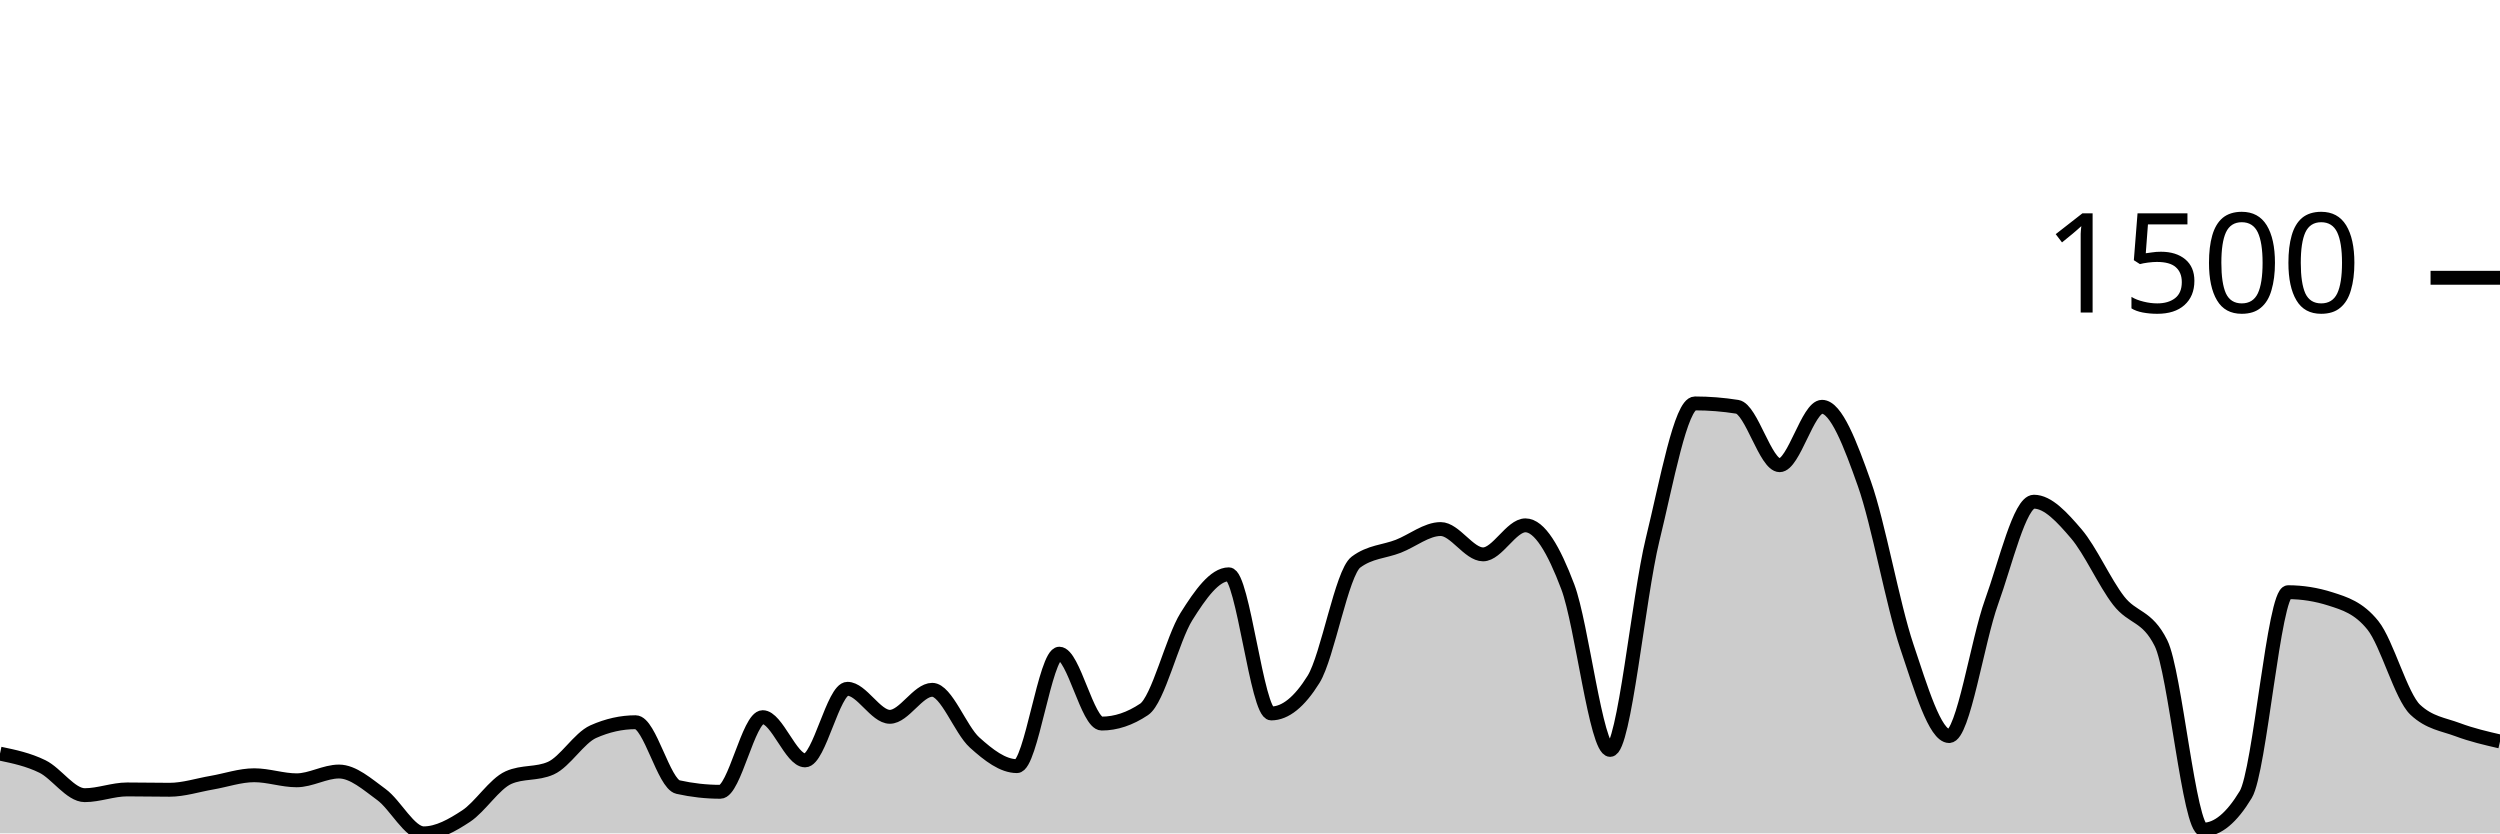
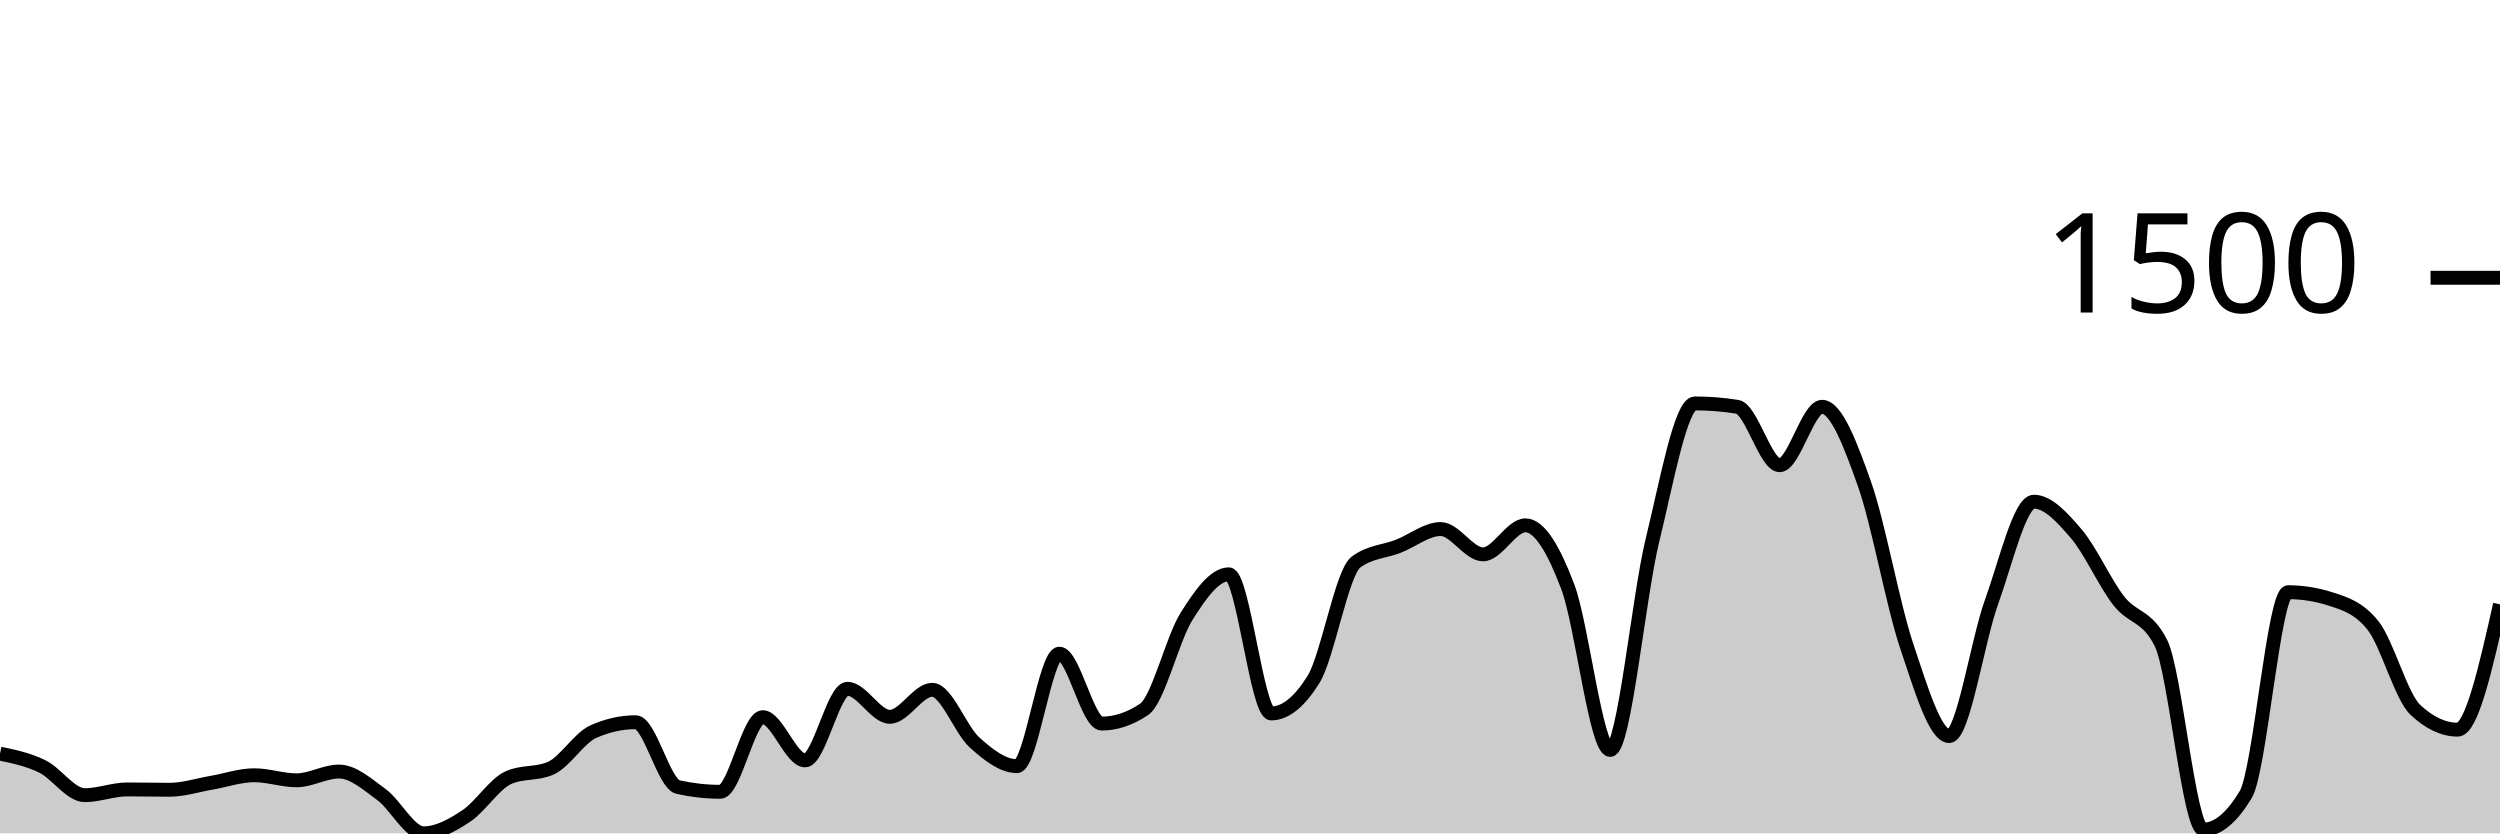
<svg xmlns="http://www.w3.org/2000/svg" viewBox="0 0 180 60">
  <g transform="translate(0,20)">
-     <path class="area" fill="rgba(0, 0, 0, 0.2)" d="M0,34.261C1.017,34.474,2.034,34.687,3.051,35.185C4.068,35.684,5.085,37.252,6.102,37.252C7.119,37.252,8.136,36.839,9.153,36.839C10.169,36.839,11.186,36.863,12.203,36.863C13.22,36.863,14.237,36.527,15.254,36.353C16.271,36.178,17.288,35.818,18.305,35.818C19.322,35.818,20.339,36.182,21.356,36.182C22.373,36.182,23.39,35.55,24.407,35.55C25.424,35.55,26.441,36.462,27.458,37.204C28.475,37.945,29.492,40,30.508,40C31.525,40,32.542,39.429,33.559,38.76C34.576,38.091,35.593,36.442,36.61,35.988C37.627,35.534,38.644,35.761,39.661,35.307C40.678,34.853,41.695,33.135,42.712,32.681C43.729,32.227,44.746,32,45.763,32C46.78,32,47.797,36.442,48.814,36.669C49.831,36.896,50.847,37.009,51.864,37.009C52.881,37.009,53.898,31.635,54.915,31.635C55.932,31.635,56.949,34.748,57.966,34.748C58.983,34.748,60,29.593,61.017,29.593C62.034,29.593,63.051,31.611,64.068,31.611C65.085,31.611,66.102,29.666,67.119,29.666C68.136,29.666,69.153,32.543,70.169,33.459C71.186,34.375,72.203,35.161,73.22,35.161C74.237,35.161,75.254,27.064,76.271,27.064C77.288,27.064,78.305,32.097,79.322,32.097C80.339,32.097,81.356,31.757,82.373,31.076C83.39,30.395,84.407,26.01,85.424,24.389C86.441,22.768,87.458,21.35,88.475,21.35C89.492,21.35,90.508,31.368,91.525,31.368C92.542,31.368,93.559,30.549,94.576,28.912C95.593,27.275,96.61,21.236,97.627,20.474C98.644,19.712,99.661,19.728,100.678,19.331C101.695,18.934,102.712,18.091,103.729,18.091C104.746,18.091,105.763,19.915,106.78,19.915C107.797,19.915,108.814,17.824,109.831,17.824C110.847,17.824,111.864,19.554,112.881,22.249C113.898,24.944,114.915,33.994,115.932,33.994C116.949,33.994,117.966,23.027,118.983,18.869C120,14.711,121.017,9.046,122.034,9.046C123.051,9.046,124.068,9.127,125.085,9.289C126.102,9.451,127.119,13.495,128.136,13.495C129.153,13.495,130.169,9.289,131.186,9.289C132.203,9.289,133.22,11.959,134.237,14.833C135.254,17.706,136.271,23.502,137.288,26.529C138.305,29.556,139.322,32.997,140.339,32.997C141.356,32.997,142.373,26.156,143.39,23.343C144.407,20.531,145.424,16.122,146.441,16.122C147.458,16.122,148.475,17.244,149.492,18.432C150.508,19.619,151.525,21.933,152.542,23.246C153.559,24.559,154.576,24.267,155.593,26.31C156.61,28.353,157.627,39.733,158.644,39.733C159.661,39.733,160.678,38.89,161.695,37.204C162.712,35.518,163.729,22.638,164.746,22.638C165.763,22.638,166.78,22.8,167.797,23.125C168.814,23.449,169.831,23.757,170.847,25.021C171.864,26.286,172.881,30.144,173.898,31.1C174.915,32.057,175.932,32.154,176.949,32.535C177.966,32.916,178.983,33.151,180,33.386L180,40C178.983,40,177.966,40,176.949,40C175.932,40,174.915,40,173.898,40C172.881,40,171.864,40,170.847,40C169.831,40,168.814,40,167.797,40C166.78,40,165.763,40,164.746,40C163.729,40,162.712,40,161.695,40C160.678,40,159.661,40,158.644,40C157.627,40,156.61,40,155.593,40C154.576,40,153.559,40,152.542,40C151.525,40,150.508,40,149.492,40C148.475,40,147.458,40,146.441,40C145.424,40,144.407,40,143.39,40C142.373,40,141.356,40,140.339,40C139.322,40,138.305,40,137.288,40C136.271,40,135.254,40,134.237,40C133.22,40,132.203,40,131.186,40C130.169,40,129.153,40,128.136,40C127.119,40,126.102,40,125.085,40C124.068,40,123.051,40,122.034,40C121.017,40,120,40,118.983,40C117.966,40,116.949,40,115.932,40C114.915,40,113.898,40,112.881,40C111.864,40,110.847,40,109.831,40C108.814,40,107.797,40,106.78,40C105.763,40,104.746,40,103.729,40C102.712,40,101.695,40,100.678,40C99.661,40,98.644,40,97.627,40C96.61,40,95.593,40,94.576,40C93.559,40,92.542,40,91.525,40C90.508,40,89.492,40,88.475,40C87.458,40,86.441,40,85.424,40C84.407,40,83.39,40,82.373,40C81.356,40,80.339,40,79.322,40C78.305,40,77.288,40,76.271,40C75.254,40,74.237,40,73.22,40C72.203,40,71.186,40,70.169,40C69.153,40,68.136,40,67.119,40C66.102,40,65.085,40,64.068,40C63.051,40,62.034,40,61.017,40C60,40,58.983,40,57.966,40C56.949,40,55.932,40,54.915,40C53.898,40,52.881,40,51.864,40C50.847,40,49.831,40,48.814,40C47.797,40,46.78,40,45.763,40C44.746,40,43.729,40,42.712,40C41.695,40,40.678,40,39.661,40C38.644,40,37.627,40,36.61,40C35.593,40,34.576,40,33.559,40C32.542,40,31.525,40,30.508,40C29.492,40,28.475,40,27.458,40C26.441,40,25.424,40,24.407,40C23.39,40,22.373,40,21.356,40C20.339,40,19.322,40,18.305,40C17.288,40,16.271,40,15.254,40C14.237,40,13.22,40,12.203,40C11.186,40,10.169,40,9.153,40C8.136,40,7.119,40,6.102,40C5.085,40,4.068,40,3.051,40C2.034,40,1.017,40,0,40Z" />
-     <path class="line" stroke="black" fill="none" d="M0,34.261C1.017,34.474,2.034,34.687,3.051,35.185C4.068,35.684,5.085,37.252,6.102,37.252C7.119,37.252,8.136,36.839,9.153,36.839C10.169,36.839,11.186,36.863,12.203,36.863C13.22,36.863,14.237,36.527,15.254,36.353C16.271,36.178,17.288,35.818,18.305,35.818C19.322,35.818,20.339,36.182,21.356,36.182C22.373,36.182,23.39,35.55,24.407,35.55C25.424,35.55,26.441,36.462,27.458,37.204C28.475,37.945,29.492,40,30.508,40C31.525,40,32.542,39.429,33.559,38.76C34.576,38.091,35.593,36.442,36.61,35.988C37.627,35.534,38.644,35.761,39.661,35.307C40.678,34.853,41.695,33.135,42.712,32.681C43.729,32.227,44.746,32,45.763,32C46.78,32,47.797,36.442,48.814,36.669C49.831,36.896,50.847,37.009,51.864,37.009C52.881,37.009,53.898,31.635,54.915,31.635C55.932,31.635,56.949,34.748,57.966,34.748C58.983,34.748,60,29.593,61.017,29.593C62.034,29.593,63.051,31.611,64.068,31.611C65.085,31.611,66.102,29.666,67.119,29.666C68.136,29.666,69.153,32.543,70.169,33.459C71.186,34.375,72.203,35.161,73.22,35.161C74.237,35.161,75.254,27.064,76.271,27.064C77.288,27.064,78.305,32.097,79.322,32.097C80.339,32.097,81.356,31.757,82.373,31.076C83.39,30.395,84.407,26.01,85.424,24.389C86.441,22.768,87.458,21.35,88.475,21.35C89.492,21.35,90.508,31.368,91.525,31.368C92.542,31.368,93.559,30.549,94.576,28.912C95.593,27.275,96.61,21.236,97.627,20.474C98.644,19.712,99.661,19.728,100.678,19.331C101.695,18.934,102.712,18.091,103.729,18.091C104.746,18.091,105.763,19.915,106.78,19.915C107.797,19.915,108.814,17.824,109.831,17.824C110.847,17.824,111.864,19.554,112.881,22.249C113.898,24.944,114.915,33.994,115.932,33.994C116.949,33.994,117.966,23.027,118.983,18.869C120,14.711,121.017,9.046,122.034,9.046C123.051,9.046,124.068,9.127,125.085,9.289C126.102,9.451,127.119,13.495,128.136,13.495C129.153,13.495,130.169,9.289,131.186,9.289C132.203,9.289,133.22,11.959,134.237,14.833C135.254,17.706,136.271,23.502,137.288,26.529C138.305,29.556,139.322,32.997,140.339,32.997C141.356,32.997,142.373,26.156,143.39,23.343C144.407,20.531,145.424,16.122,146.441,16.122C147.458,16.122,148.475,17.244,149.492,18.432C150.508,19.619,151.525,21.933,152.542,23.246C153.559,24.559,154.576,24.267,155.593,26.31C156.61,28.353,157.627,39.733,158.644,39.733C159.661,39.733,160.678,38.89,161.695,37.204C162.712,35.518,163.729,22.638,164.746,22.638C165.763,22.638,166.78,22.8,167.797,23.125C168.814,23.449,169.831,23.757,170.847,25.021C171.864,26.286,172.881,30.144,173.898,31.1C174.915,32.057,175.932,32.154,176.949,32.535C177.966,32.916,178.983,33.151,180,33.386" />
+     <path class="area" fill="rgba(0, 0, 0, 0.2)" d="M0,34.261C1.017,34.474,2.034,34.687,3.051,35.185C4.068,35.684,5.085,37.252,6.102,37.252C7.119,37.252,8.136,36.839,9.153,36.839C10.169,36.839,11.186,36.863,12.203,36.863C13.22,36.863,14.237,36.527,15.254,36.353C16.271,36.178,17.288,35.818,18.305,35.818C19.322,35.818,20.339,36.182,21.356,36.182C22.373,36.182,23.39,35.55,24.407,35.55C25.424,35.55,26.441,36.462,27.458,37.204C28.475,37.945,29.492,40,30.508,40C31.525,40,32.542,39.429,33.559,38.76C34.576,38.091,35.593,36.442,36.61,35.988C37.627,35.534,38.644,35.761,39.661,35.307C40.678,34.853,41.695,33.135,42.712,32.681C43.729,32.227,44.746,32,45.763,32C46.78,32,47.797,36.442,48.814,36.669C49.831,36.896,50.847,37.009,51.864,37.009C52.881,37.009,53.898,31.635,54.915,31.635C55.932,31.635,56.949,34.748,57.966,34.748C58.983,34.748,60,29.593,61.017,29.593C62.034,29.593,63.051,31.611,64.068,31.611C65.085,31.611,66.102,29.666,67.119,29.666C68.136,29.666,69.153,32.543,70.169,33.459C71.186,34.375,72.203,35.161,73.22,35.161C74.237,35.161,75.254,27.064,76.271,27.064C77.288,27.064,78.305,32.097,79.322,32.097C80.339,32.097,81.356,31.757,82.373,31.076C83.39,30.395,84.407,26.01,85.424,24.389C86.441,22.768,87.458,21.35,88.475,21.35C89.492,21.35,90.508,31.368,91.525,31.368C92.542,31.368,93.559,30.549,94.576,28.912C95.593,27.275,96.61,21.236,97.627,20.474C98.644,19.712,99.661,19.728,100.678,19.331C101.695,18.934,102.712,18.091,103.729,18.091C104.746,18.091,105.763,19.915,106.78,19.915C107.797,19.915,108.814,17.824,109.831,17.824C110.847,17.824,111.864,19.554,112.881,22.249C113.898,24.944,114.915,33.994,115.932,33.994C116.949,33.994,117.966,23.027,118.983,18.869C120,14.711,121.017,9.046,122.034,9.046C123.051,9.046,124.068,9.127,125.085,9.289C126.102,9.451,127.119,13.495,128.136,13.495C129.153,13.495,130.169,9.289,131.186,9.289C132.203,9.289,133.22,11.959,134.237,14.833C135.254,17.706,136.271,23.502,137.288,26.529C138.305,29.556,139.322,32.997,140.339,32.997C141.356,32.997,142.373,26.156,143.39,23.343C144.407,20.531,145.424,16.122,146.441,16.122C147.458,16.122,148.475,17.244,149.492,18.432C150.508,19.619,151.525,21.933,152.542,23.246C153.559,24.559,154.576,24.267,155.593,26.31C156.61,28.353,157.627,39.733,158.644,39.733C159.661,39.733,160.678,38.89,161.695,37.204C162.712,35.518,163.729,22.638,164.746,22.638C165.763,22.638,166.78,22.8,167.797,23.125C168.814,23.449,169.831,23.757,170.847,25.021C171.864,26.286,172.881,30.144,173.898,31.1C174.915,32.057,175.932,32.535,176.949,32.535C177.966,32.535,178.983,28.024,180,23.514L180,40C178.983,40,177.966,40,176.949,40C175.932,40,174.915,40,173.898,40C172.881,40,171.864,40,170.847,40C169.831,40,168.814,40,167.797,40C166.78,40,165.763,40,164.746,40C163.729,40,162.712,40,161.695,40C160.678,40,159.661,40,158.644,40C157.627,40,156.61,40,155.593,40C154.576,40,153.559,40,152.542,40C151.525,40,150.508,40,149.492,40C148.475,40,147.458,40,146.441,40C145.424,40,144.407,40,143.39,40C142.373,40,141.356,40,140.339,40C139.322,40,138.305,40,137.288,40C136.271,40,135.254,40,134.237,40C133.22,40,132.203,40,131.186,40C130.169,40,129.153,40,128.136,40C127.119,40,126.102,40,125.085,40C124.068,40,123.051,40,122.034,40C121.017,40,120,40,118.983,40C117.966,40,116.949,40,115.932,40C114.915,40,113.898,40,112.881,40C111.864,40,110.847,40,109.831,40C108.814,40,107.797,40,106.78,40C105.763,40,104.746,40,103.729,40C102.712,40,101.695,40,100.678,40C99.661,40,98.644,40,97.627,40C96.61,40,95.593,40,94.576,40C93.559,40,92.542,40,91.525,40C90.508,40,89.492,40,88.475,40C87.458,40,86.441,40,85.424,40C84.407,40,83.39,40,82.373,40C81.356,40,80.339,40,79.322,40C78.305,40,77.288,40,76.271,40C75.254,40,74.237,40,73.22,40C72.203,40,71.186,40,70.169,40C69.153,40,68.136,40,67.119,40C66.102,40,65.085,40,64.068,40C63.051,40,62.034,40,61.017,40C60,40,58.983,40,57.966,40C56.949,40,55.932,40,54.915,40C53.898,40,52.881,40,51.864,40C50.847,40,49.831,40,48.814,40C47.797,40,46.78,40,45.763,40C44.746,40,43.729,40,42.712,40C41.695,40,40.678,40,39.661,40C38.644,40,37.627,40,36.61,40C35.593,40,34.576,40,33.559,40C32.542,40,31.525,40,30.508,40C29.492,40,28.475,40,27.458,40C26.441,40,25.424,40,24.407,40C23.39,40,22.373,40,21.356,40C20.339,40,19.322,40,18.305,40C17.288,40,16.271,40,15.254,40C14.237,40,13.22,40,12.203,40C11.186,40,10.169,40,9.153,40C8.136,40,7.119,40,6.102,40C5.085,40,4.068,40,3.051,40C2.034,40,1.017,40,0,40Z" />
+     <path class="line" stroke="black" fill="none" d="M0,34.261C1.017,34.474,2.034,34.687,3.051,35.185C4.068,35.684,5.085,37.252,6.102,37.252C7.119,37.252,8.136,36.839,9.153,36.839C10.169,36.839,11.186,36.863,12.203,36.863C13.22,36.863,14.237,36.527,15.254,36.353C16.271,36.178,17.288,35.818,18.305,35.818C19.322,35.818,20.339,36.182,21.356,36.182C22.373,36.182,23.39,35.55,24.407,35.55C25.424,35.55,26.441,36.462,27.458,37.204C28.475,37.945,29.492,40,30.508,40C31.525,40,32.542,39.429,33.559,38.76C34.576,38.091,35.593,36.442,36.61,35.988C37.627,35.534,38.644,35.761,39.661,35.307C40.678,34.853,41.695,33.135,42.712,32.681C43.729,32.227,44.746,32,45.763,32C46.78,32,47.797,36.442,48.814,36.669C49.831,36.896,50.847,37.009,51.864,37.009C52.881,37.009,53.898,31.635,54.915,31.635C55.932,31.635,56.949,34.748,57.966,34.748C58.983,34.748,60,29.593,61.017,29.593C62.034,29.593,63.051,31.611,64.068,31.611C65.085,31.611,66.102,29.666,67.119,29.666C68.136,29.666,69.153,32.543,70.169,33.459C71.186,34.375,72.203,35.161,73.22,35.161C74.237,35.161,75.254,27.064,76.271,27.064C77.288,27.064,78.305,32.097,79.322,32.097C80.339,32.097,81.356,31.757,82.373,31.076C83.39,30.395,84.407,26.01,85.424,24.389C86.441,22.768,87.458,21.35,88.475,21.35C89.492,21.35,90.508,31.368,91.525,31.368C92.542,31.368,93.559,30.549,94.576,28.912C95.593,27.275,96.61,21.236,97.627,20.474C98.644,19.712,99.661,19.728,100.678,19.331C101.695,18.934,102.712,18.091,103.729,18.091C104.746,18.091,105.763,19.915,106.78,19.915C107.797,19.915,108.814,17.824,109.831,17.824C110.847,17.824,111.864,19.554,112.881,22.249C113.898,24.944,114.915,33.994,115.932,33.994C116.949,33.994,117.966,23.027,118.983,18.869C120,14.711,121.017,9.046,122.034,9.046C123.051,9.046,124.068,9.127,125.085,9.289C126.102,9.451,127.119,13.495,128.136,13.495C129.153,13.495,130.169,9.289,131.186,9.289C132.203,9.289,133.22,11.959,134.237,14.833C135.254,17.706,136.271,23.502,137.288,26.529C138.305,29.556,139.322,32.997,140.339,32.997C141.356,32.997,142.373,26.156,143.39,23.343C144.407,20.531,145.424,16.122,146.441,16.122C147.458,16.122,148.475,17.244,149.492,18.432C150.508,19.619,151.525,21.933,152.542,23.246C153.559,24.559,154.576,24.267,155.593,26.31C156.61,28.353,157.627,39.733,158.644,39.733C159.661,39.733,160.678,38.89,161.695,37.204C162.712,35.518,163.729,22.638,164.746,22.638C165.763,22.638,166.78,22.8,167.797,23.125C168.814,23.449,169.831,23.757,170.847,25.021C171.864,26.286,172.881,30.144,173.898,31.1C174.915,32.057,175.932,32.535,176.949,32.535C177.966,32.535,178.983,28.024,180,23.514" />
    <path class="axis-ceiling" stroke-width="1" stroke="black" fill="none" d="M175,0L180,0" />
    <text class="axis-ceiling-label" font-family="sans-serif" text-anchor="end" font-size="10px" x="170" y="2.5">1500</text>
  </g>
</svg>
